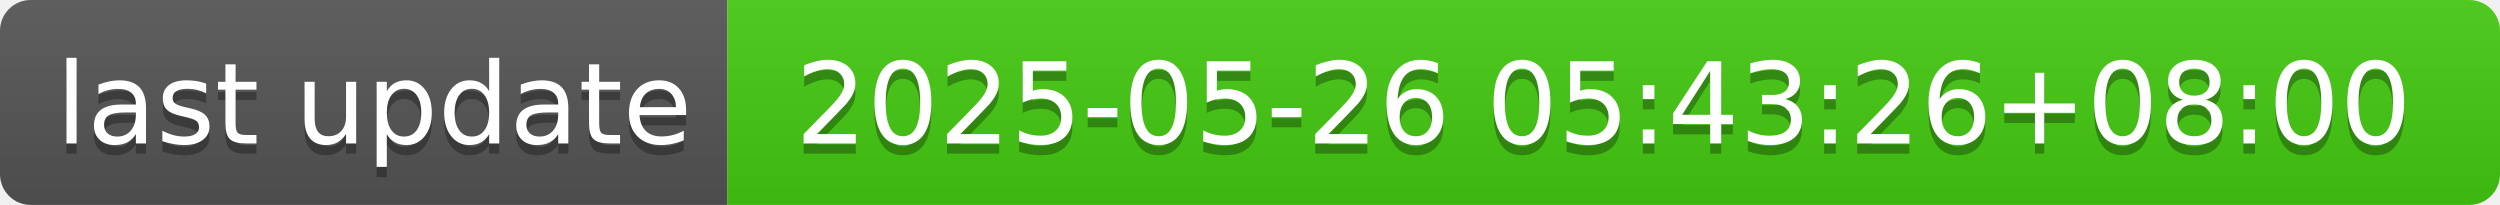
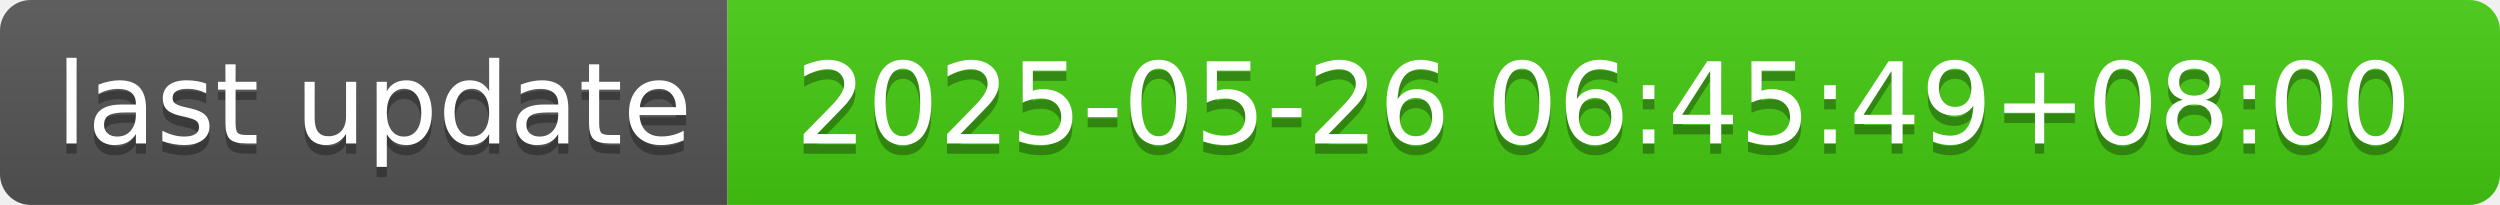
- <svg xmlns="http://www.w3.org/2000/svg" width="244" height="20" role="img" aria-label="last update: 2025-05-26 05:43:26+08:00">
+ <svg xmlns="http://www.w3.org/2000/svg" width="244" height="20" role="img" aria-label="last update: 2025-05-26 06:45:49+08:00">
  <linearGradient id="s" x2="0" y2="100%">
    <stop offset="0" stop-color="#bbb" stop-opacity=".1" />
    <stop offset="1" stop-opacity=".1" />
  </linearGradient>
  <clipPath id="r">
    <rect width="244" height="20" rx="3" fill="#fff" />
  </clipPath>
  <g clip-path="url(#r)">
    <rect width="71" height="20" fill="#555" />
    <rect x="71" width="173" height="20" fill="#4c1" />
    <rect width="244" height="20" fill="url(#s)" />
  </g>
  <g fill="#fff" text-anchor="middle" font-family="Verdana,Geneva,DejaVu Sans,sans-serif" text-rendering="geometricPrecision" font-size="110">
    <text aria-hidden="true" x="365" y="150" fill="#010101" fill-opacity=".3" transform="scale(.1)" textLength="610">last update</text>
    <text x="365" y="140" transform="scale(.1)" fill="#fff" textLength="610">last update</text>
-     <text aria-hidden="true" x="1565" y="150" fill="#010101" fill-opacity=".3" transform="scale(.1)" textLength="1630">2025-05-26 05:43:26+08:00</text>
-     <text x="1565" y="140" transform="scale(.1)" fill="#fff" textLength="1630">2025-05-26 05:43:26+08:00</text>
+     <text aria-hidden="true" x="1565" y="150" fill="#010101" fill-opacity=".3" transform="scale(.1)" textLength="1630">2025-05-26 06:45:49+08:00</text>
+     <text x="1565" y="140" transform="scale(.1)" fill="#fff" textLength="1630">2025-05-26 06:45:49+08:00</text>
  </g>
</svg>
